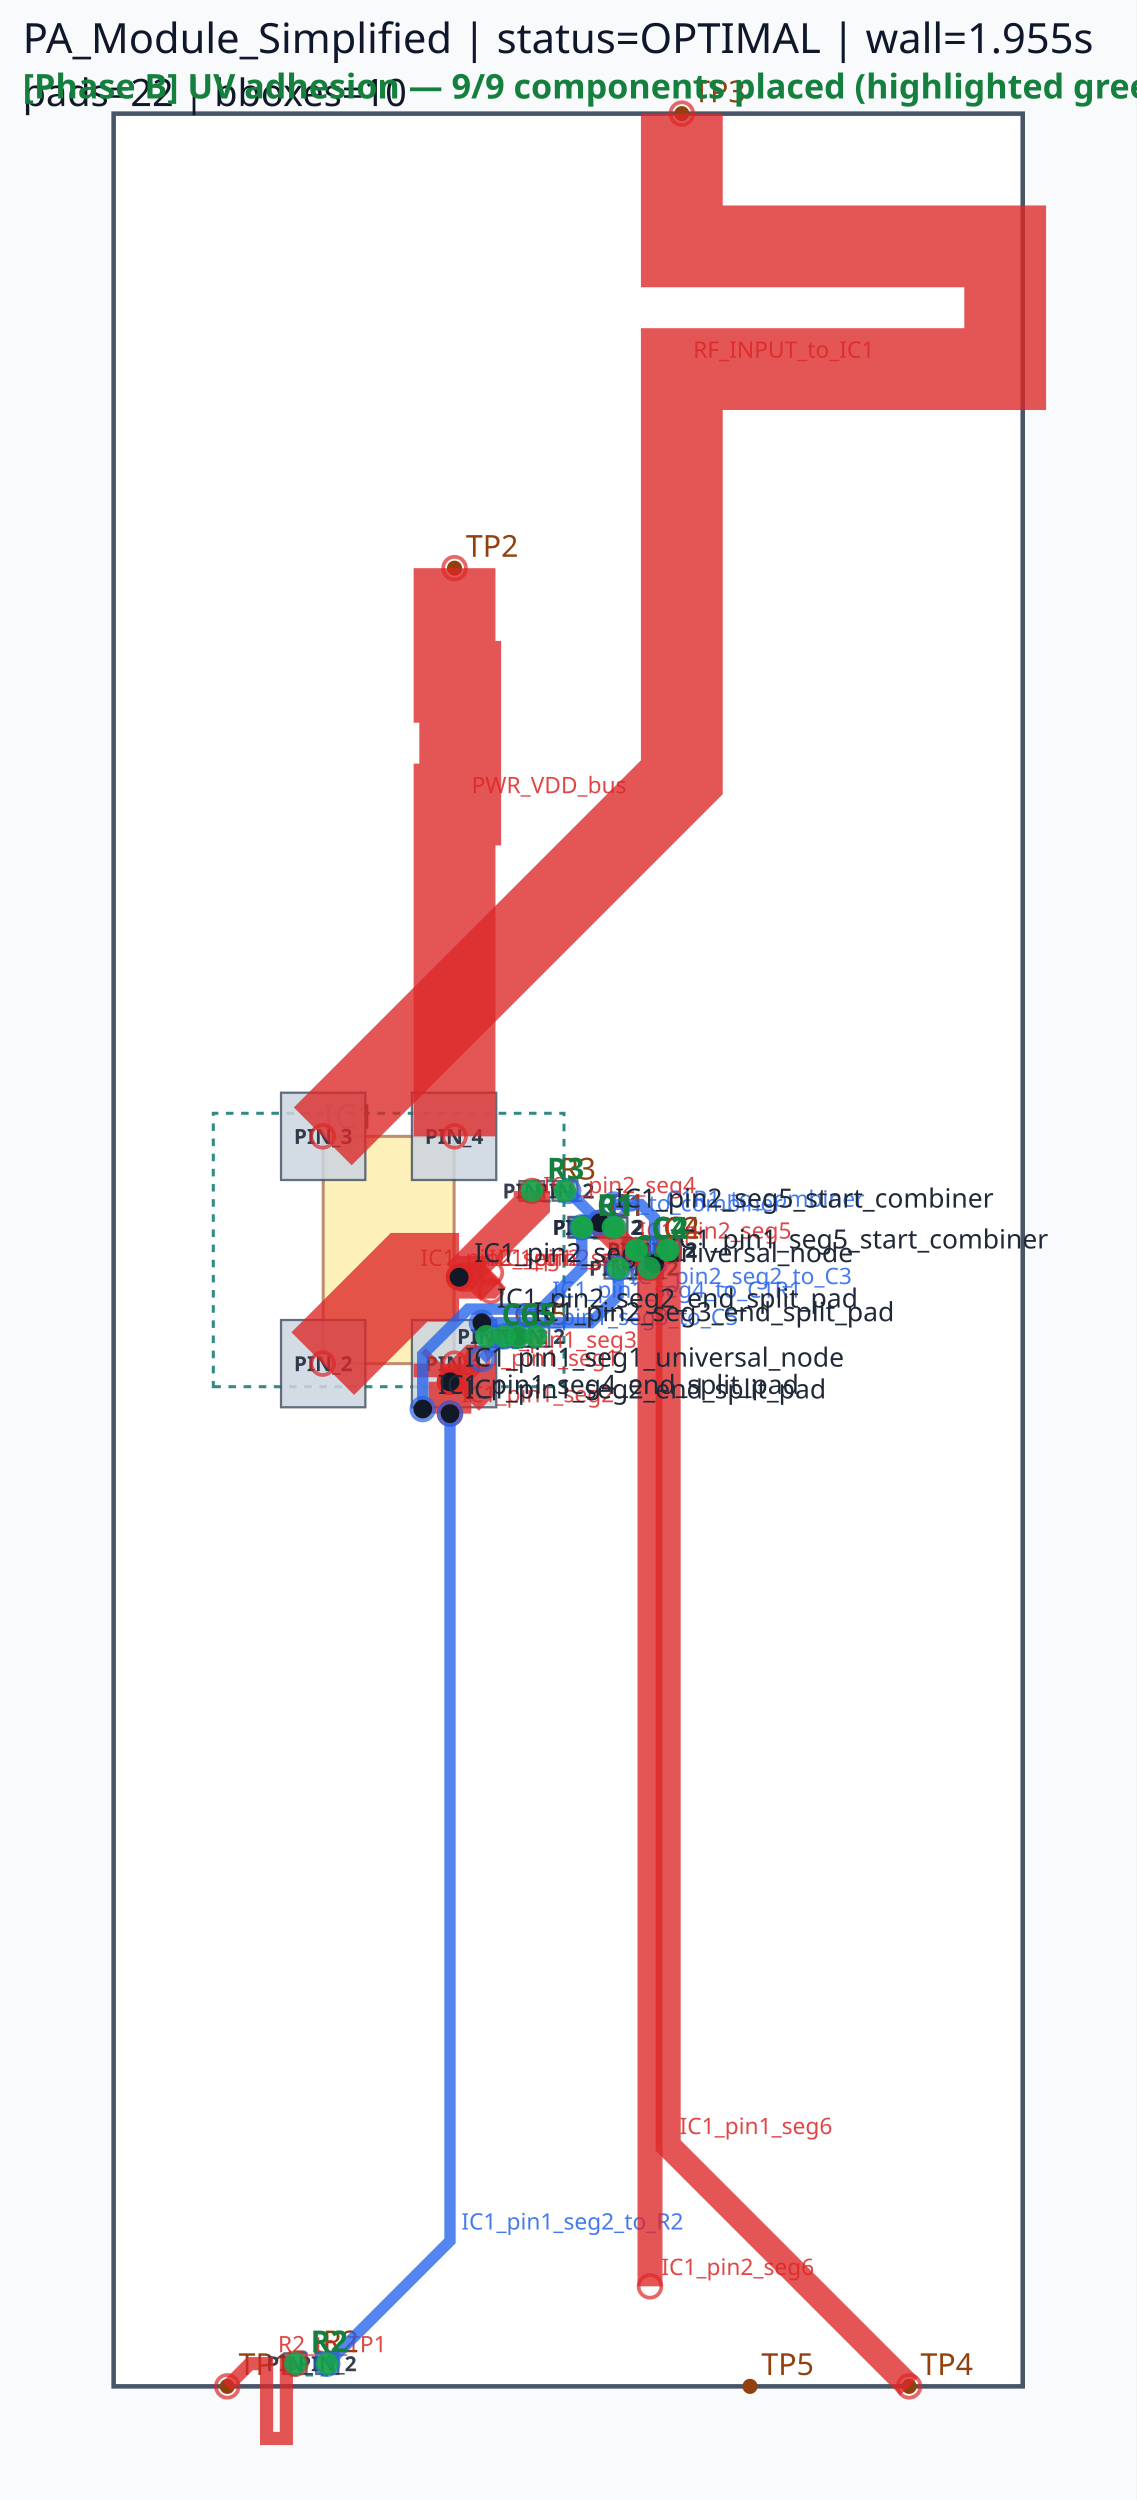
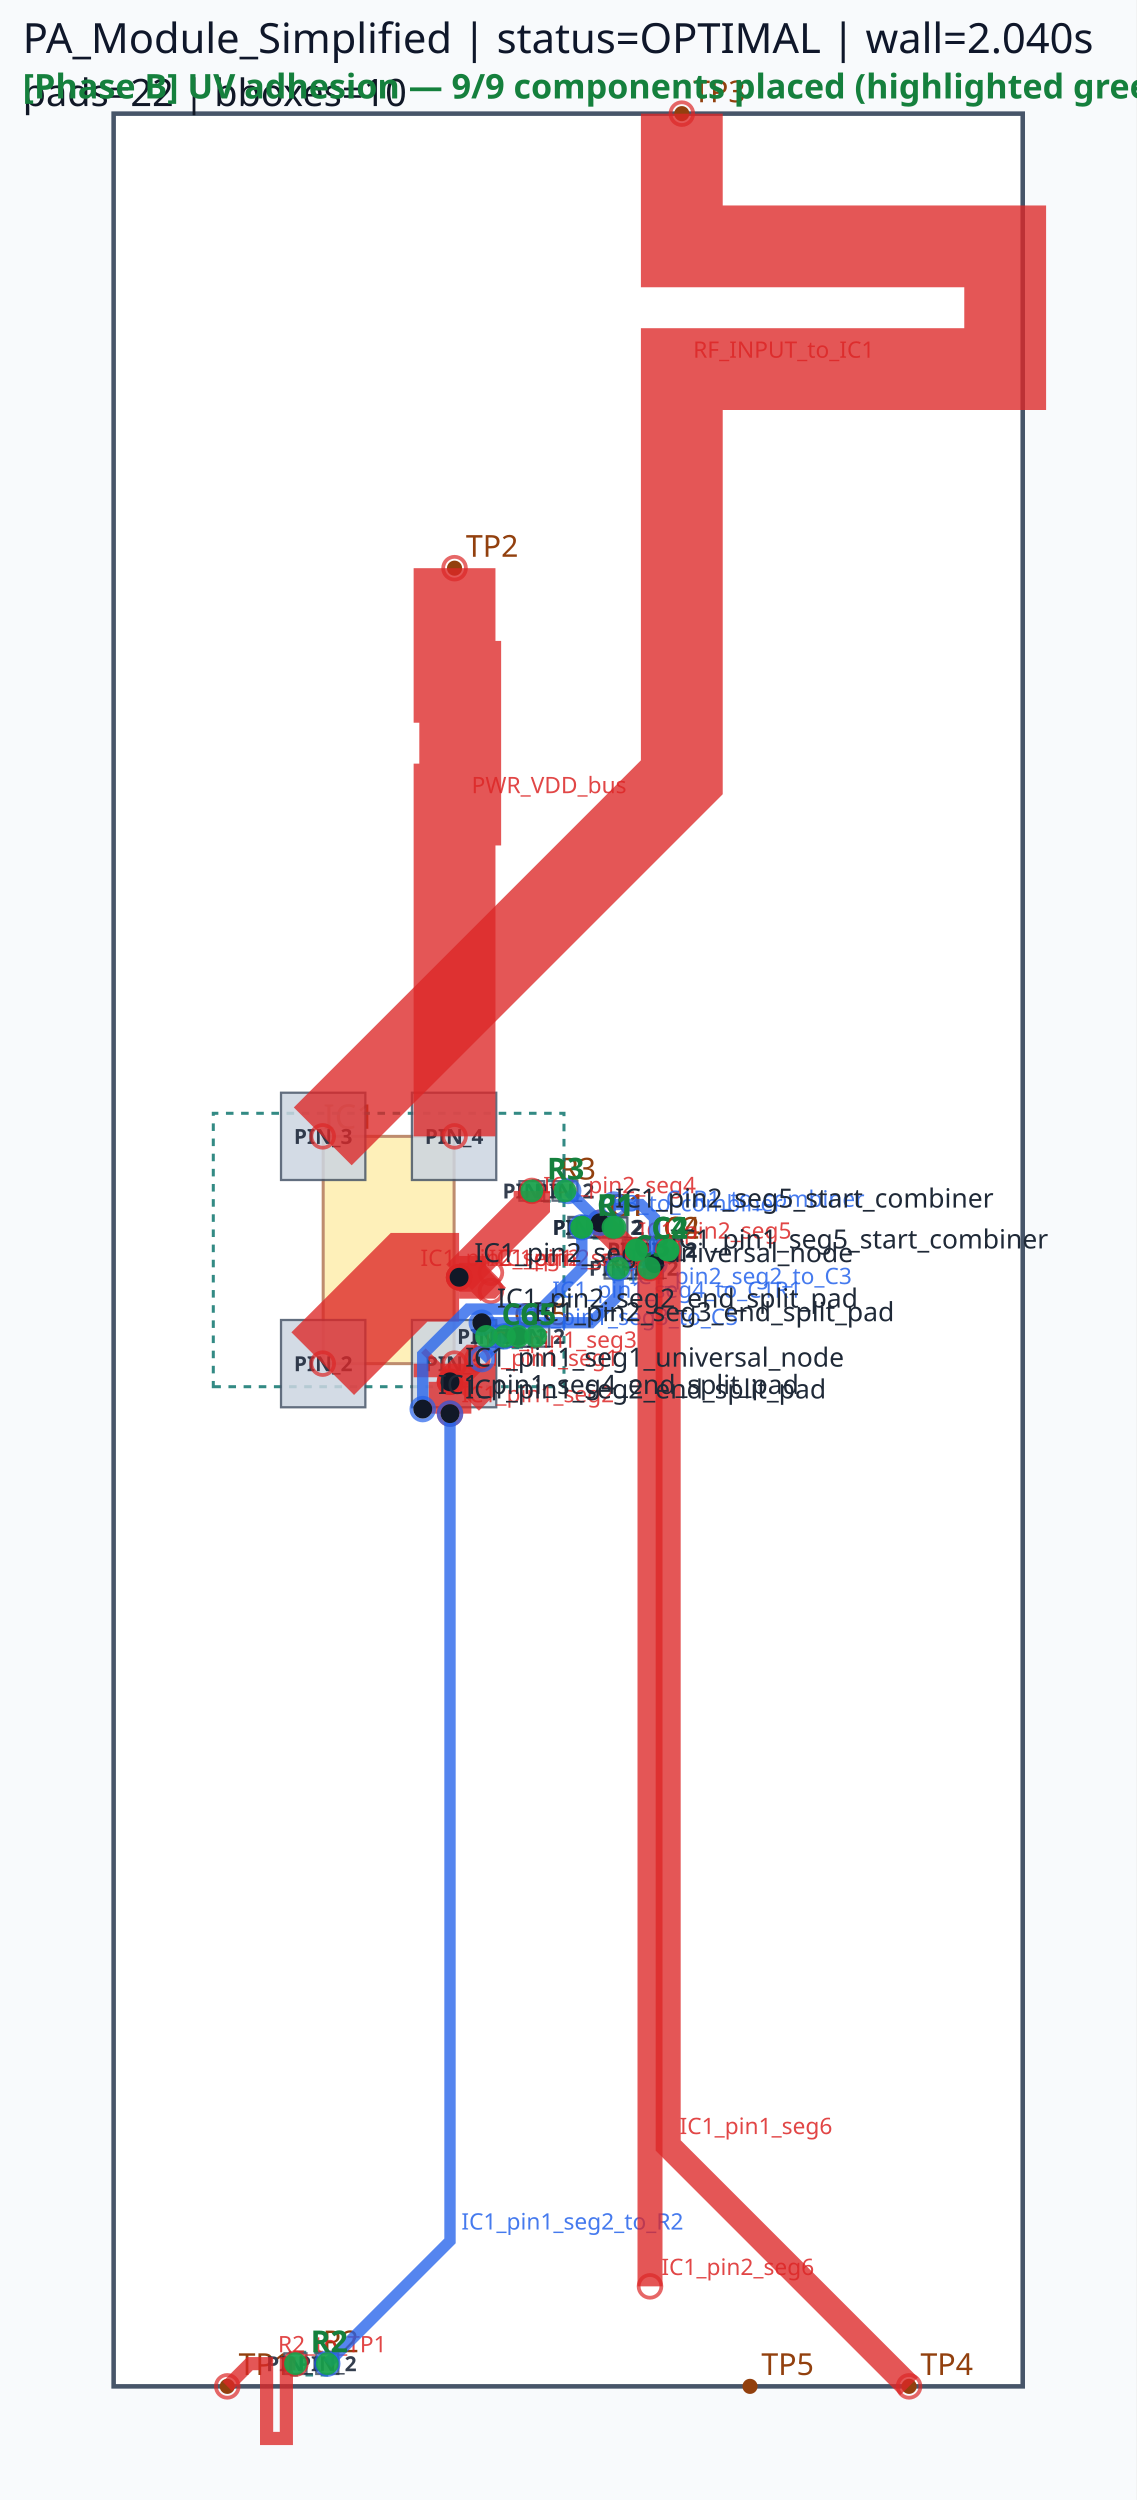
<svg xmlns="http://www.w3.org/2000/svg" viewBox="0 0 300.0 660.0" width="300.0" height="660.0">
  <rect x="0" y="0" width="100%" height="100%" fill="#f8fafc" />
  <rect x="30.00" y="30.00" width="240.00" height="600.00" fill="#ffffff" stroke="#475569" stroke-width="1.2" />
  <rect x="85.32" y="300.00" width="34.56" height="60.00" fill="#fde68a" stroke="#92400e" stroke-width="0.8" opacity="0.6" />
  <text x="85.32" y="298.00" font-family="sans-serif" font-size="9" fill="#92400e">IC1</text>
  <circle cx="60.00" cy="630.00" r="2" fill="#92400e" />
  <text x="63.00" y="627.00" font-family="sans-serif" font-size="8" fill="#92400e">TP1</text>
  <circle cx="120.00" cy="150.00" r="2" fill="#92400e" />
  <text x="123.00" y="147.00" font-family="sans-serif" font-size="8" fill="#92400e">TP2</text>
  <circle cx="180.00" cy="30.00" r="2" fill="#92400e" />
  <text x="183.00" y="27.00" font-family="sans-serif" font-size="8" fill="#92400e">TP3</text>
  <circle cx="240.00" cy="630.00" r="2" fill="#92400e" />
  <text x="243.00" y="627.00" font-family="sans-serif" font-size="8" fill="#92400e">TP4</text>
  <circle cx="198.00" cy="630.00" r="2" fill="#92400e" />
  <text x="201.00" y="627.00" font-family="sans-serif" font-size="8" fill="#92400e">TP5</text>
  <circle cx="153.60" cy="324.00" r="2" fill="#92400e" />
  <circle cx="161.82" cy="324.00" r="2" fill="#92400e" />
  <text x="160.71" y="321.00" font-family="sans-serif" font-size="8" fill="#92400e">C1</text>
  <circle cx="153.60" cy="324.00" r="2" fill="#92400e" />
  <circle cx="162.36" cy="324.00" r="2" fill="#92400e" />
  <text x="160.98" y="321.00" font-family="sans-serif" font-size="8" fill="#92400e">R1</text>
  <circle cx="168.00" cy="330.00" r="2" fill="#92400e" />
  <circle cx="176.22" cy="330.00" r="2" fill="#92400e" />
  <text x="175.11" y="327.00" font-family="sans-serif" font-size="8" fill="#92400e">C2</text>
  <circle cx="78.00" cy="624.00" r="2" fill="#92400e" />
  <circle cx="86.40" cy="624.00" r="2" fill="#92400e" />
  <text x="85.20" y="621.00" font-family="sans-serif" font-size="8" fill="#92400e">R2</text>
  <circle cx="163.20" cy="334.80" r="2" fill="#92400e" />
  <circle cx="171.42" cy="334.80" r="2" fill="#92400e" />
  <text x="170.31" y="331.80" font-family="sans-serif" font-size="8" fill="#92400e">C3</text>
  <circle cx="140.40" cy="314.40" r="2" fill="#92400e" />
  <circle cx="149.16" cy="314.40" r="2" fill="#92400e" />
  <text x="147.78" y="311.40" font-family="sans-serif" font-size="8" fill="#92400e">R3</text>
  <circle cx="168.00" cy="330.00" r="2" fill="#92400e" />
  <circle cx="176.40" cy="330.00" r="2" fill="#92400e" />
  <text x="175.20" y="327.00" font-family="sans-serif" font-size="8" fill="#92400e">C4</text>
  <circle cx="133.20" cy="352.80" r="2" fill="#92400e" />
  <circle cx="141.42" cy="352.80" r="2" fill="#92400e" />
  <text x="140.31" y="349.80" font-family="sans-serif" font-size="8" fill="#92400e">C5</text>
  <circle cx="128.40" cy="352.80" r="2" fill="#92400e" />
  <circle cx="136.80" cy="352.80" r="2" fill="#92400e" />
  <text x="135.60" y="349.80" font-family="sans-serif" font-size="8" fill="#92400e">C6</text>
  <path d="M 56.31,366.09 L 148.89,366.09 L 148.89,293.91 L 56.31,293.91 Z" class="component-bbox" fill="none" stroke="#0f766e" stroke-width="0.8" stroke-dasharray="2 2" opacity="0.85" />
  <path d="M 152.46,326.85 L 162.96,326.85 L 162.96,321.15 L 152.46,321.15 Z" class="component-bbox" fill="none" stroke="#0f766e" stroke-width="0.8" stroke-dasharray="2 2" opacity="0.85" />
  <path d="M 152.58,326.70 L 163.38,326.70 L 163.38,321.30 L 152.58,321.30 Z" class="component-bbox" fill="none" stroke="#0f766e" stroke-width="0.8" stroke-dasharray="2 2" opacity="0.85" />
  <path d="M 166.86,332.85 L 177.36,332.85 L 177.36,327.15 L 166.86,327.15 Z" class="component-bbox" fill="none" stroke="#0f766e" stroke-width="0.8" stroke-dasharray="2 2" opacity="0.85" />
  <path d="M 76.65,627.00 L 87.75,627.00 L 87.75,621.00 L 76.65,621.00 Z" class="component-bbox" fill="none" stroke="#0f766e" stroke-width="0.8" stroke-dasharray="2 2" opacity="0.85" />
  <path d="M 162.06,337.65 L 172.56,337.65 L 172.56,331.95 L 162.06,331.95 Z" class="component-bbox" fill="none" stroke="#0f766e" stroke-width="0.8" stroke-dasharray="2 2" opacity="0.85" />
  <path d="M 139.38,317.10 L 150.18,317.10 L 150.18,311.70 L 139.38,311.70 Z" class="component-bbox" fill="none" stroke="#0f766e" stroke-width="0.8" stroke-dasharray="2 2" opacity="0.85" />
  <path d="M 166.65,333.00 L 177.75,333.00 L 177.75,327.00 L 166.65,327.00 Z" class="component-bbox" fill="none" stroke="#0f766e" stroke-width="0.8" stroke-dasharray="2 2" opacity="0.85" />
  <path d="M 132.06,355.65 L 142.56,355.65 L 142.56,349.95 L 132.06,349.95 Z" class="component-bbox" fill="none" stroke="#0f766e" stroke-width="0.8" stroke-dasharray="2 2" opacity="0.85" />
  <path d="M 127.05,355.80 L 138.15,355.80 L 138.15,349.80 L 127.05,349.80 Z" class="component-bbox" fill="none" stroke="#0f766e" stroke-width="0.8" stroke-dasharray="2 2" opacity="0.85" />
  <polygon points="108.75,348.48 108.75,371.52 131.01,371.52 131.01,348.48" fill="#cbd5e1" stroke="#475569" stroke-width="0.6" opacity="0.85" />
  <text x="119.88" y="362.00" font-family="sans-serif" font-size="5.5" text-anchor="middle" font-weight="bold" fill="#1e293b" opacity="0.9">PIN_1</text>
  <polygon points="74.19,348.48 74.19,371.52 96.45,371.52 96.45,348.48" fill="#cbd5e1" stroke="#475569" stroke-width="0.6" opacity="0.85" />
  <text x="85.32" y="362.00" font-family="sans-serif" font-size="5.5" text-anchor="middle" font-weight="bold" fill="#1e293b" opacity="0.9">PIN_2</text>
  <polygon points="96.45,311.52 96.45,288.48 74.19,288.48 74.19,311.52" fill="#cbd5e1" stroke="#475569" stroke-width="0.6" opacity="0.85" />
  <text x="85.32" y="302.00" font-family="sans-serif" font-size="5.5" text-anchor="middle" font-weight="bold" fill="#1e293b" opacity="0.9">PIN_3</text>
  <polygon points="131.01,311.52 131.01,288.48 108.75,288.48 108.75,311.52" fill="#cbd5e1" stroke="#475569" stroke-width="0.6" opacity="0.85" />
  <text x="119.88" y="302.00" font-family="sans-serif" font-size="5.5" text-anchor="middle" font-weight="bold" fill="#1e293b" opacity="0.9">PIN_4</text>
  <polygon points="150.03,326.73 157.17,326.73 157.17,321.27 150.03,321.27" fill="#cbd5e1" stroke="#475569" stroke-width="0.6" opacity="0.85" />
  <text x="153.60" y="326.00" font-family="sans-serif" font-size="5.5" text-anchor="middle" font-weight="bold" fill="#1e293b" opacity="0.9">PIN_1</text>
  <polygon points="158.25,326.73 165.39,326.73 165.39,321.27 158.25,321.27" fill="#cbd5e1" stroke="#475569" stroke-width="0.6" opacity="0.85" />
  <text x="161.82" y="326.00" font-family="sans-serif" font-size="5.5" text-anchor="middle" font-weight="bold" fill="#1e293b" opacity="0.9">PIN_2</text>
  <polygon points="150.33,326.58 156.87,326.58 156.87,321.42 150.33,321.42" fill="#cbd5e1" stroke="#475569" stroke-width="0.6" opacity="0.85" />
  <text x="153.60" y="326.00" font-family="sans-serif" font-size="5.5" text-anchor="middle" font-weight="bold" fill="#1e293b" opacity="0.9">PIN_1</text>
  <polygon points="159.09,326.58 165.63,326.58 165.63,321.42 159.09,321.42" fill="#cbd5e1" stroke="#475569" stroke-width="0.6" opacity="0.85" />
  <text x="162.36" y="326.00" font-family="sans-serif" font-size="5.5" text-anchor="middle" font-weight="bold" fill="#1e293b" opacity="0.9">PIN_2</text>
  <polygon points="164.43,332.73 171.57,332.73 171.57,327.27 164.43,327.27" fill="#cbd5e1" stroke="#475569" stroke-width="0.6" opacity="0.85" />
  <text x="168.00" y="332.00" font-family="sans-serif" font-size="5.5" text-anchor="middle" font-weight="bold" fill="#1e293b" opacity="0.9">PIN_1</text>
  <polygon points="172.65,332.73 179.79,332.73 179.79,327.27 172.65,327.27" fill="#cbd5e1" stroke="#475569" stroke-width="0.6" opacity="0.85" />
  <text x="176.22" y="332.00" font-family="sans-serif" font-size="5.5" text-anchor="middle" font-weight="bold" fill="#1e293b" opacity="0.9">PIN_2</text>
  <polygon points="80.91,621.27 75.09,621.27 75.09,626.73 80.91,626.73" fill="#cbd5e1" stroke="#475569" stroke-width="0.6" opacity="0.85" />
  <text x="78.00" y="626.00" font-family="sans-serif" font-size="5.5" text-anchor="middle" font-weight="bold" fill="#1e293b" opacity="0.9">PIN_1</text>
  <polygon points="83.49,626.73 89.31,626.73 89.31,621.27 83.49,621.27" fill="#cbd5e1" stroke="#475569" stroke-width="0.6" opacity="0.85" />
  <text x="86.40" y="626.00" font-family="sans-serif" font-size="5.5" text-anchor="middle" font-weight="bold" fill="#1e293b" opacity="0.9">PIN_2</text>
  <polygon points="159.63,337.53 166.77,337.53 166.77,332.07 159.63,332.07" fill="#cbd5e1" stroke="#475569" stroke-width="0.6" opacity="0.85" />
  <text x="163.20" y="336.80" font-family="sans-serif" font-size="5.5" text-anchor="middle" font-weight="bold" fill="#1e293b" opacity="0.9">PIN_1</text>
  <polygon points="167.85,337.53 174.99,337.53 174.99,332.07 167.85,332.07" fill="#cbd5e1" stroke="#475569" stroke-width="0.6" opacity="0.85" />
  <text x="171.42" y="336.80" font-family="sans-serif" font-size="5.5" text-anchor="middle" font-weight="bold" fill="#1e293b" opacity="0.9">PIN_2</text>
  <polygon points="137.13,316.98 143.67,316.98 143.67,311.82 137.13,311.82" fill="#cbd5e1" stroke="#475569" stroke-width="0.6" opacity="0.85" />
  <text x="140.40" y="316.40" font-family="sans-serif" font-size="5.5" text-anchor="middle" font-weight="bold" fill="#1e293b" opacity="0.9">PIN_1</text>
  <polygon points="145.89,316.98 152.43,316.98 152.43,311.82 145.89,311.82" fill="#cbd5e1" stroke="#475569" stroke-width="0.6" opacity="0.85" />
  <text x="149.16" y="316.40" font-family="sans-serif" font-size="5.5" text-anchor="middle" font-weight="bold" fill="#1e293b" opacity="0.9">PIN_2</text>
  <polygon points="170.91,327.27 165.09,327.27 165.09,332.73 170.91,332.73" fill="#cbd5e1" stroke="#475569" stroke-width="0.6" opacity="0.85" />
  <text x="168.00" y="332.00" font-family="sans-serif" font-size="5.5" text-anchor="middle" font-weight="bold" fill="#1e293b" opacity="0.9">PIN_1</text>
  <polygon points="173.49,332.73 179.31,332.73 179.31,327.27 173.49,327.27" fill="#cbd5e1" stroke="#475569" stroke-width="0.6" opacity="0.85" />
  <text x="176.40" y="332.00" font-family="sans-serif" font-size="5.5" text-anchor="middle" font-weight="bold" fill="#1e293b" opacity="0.9">PIN_2</text>
  <polygon points="129.63,355.53 136.77,355.53 136.77,350.07 129.63,350.07" fill="#cbd5e1" stroke="#475569" stroke-width="0.6" opacity="0.85" />
  <text x="133.20" y="354.80" font-family="sans-serif" font-size="5.5" text-anchor="middle" font-weight="bold" fill="#1e293b" opacity="0.9">PIN_1</text>
  <polygon points="137.85,355.53 144.99,355.53 144.99,350.07 137.85,350.07" fill="#cbd5e1" stroke="#475569" stroke-width="0.6" opacity="0.85" />
  <text x="141.42" y="354.80" font-family="sans-serif" font-size="5.5" text-anchor="middle" font-weight="bold" fill="#1e293b" opacity="0.9">PIN_2</text>
  <polygon points="131.31,350.07 125.49,350.07 125.49,355.53 131.31,355.53" fill="#cbd5e1" stroke="#475569" stroke-width="0.6" opacity="0.85" />
  <text x="128.40" y="354.80" font-family="sans-serif" font-size="5.5" text-anchor="middle" font-weight="bold" fill="#1e293b" opacity="0.9">PIN_1</text>
  <polygon points="133.89,355.53 139.71,355.53 139.71,350.07 133.89,350.07" fill="#cbd5e1" stroke="#475569" stroke-width="0.6" opacity="0.85" />
  <text x="136.80" y="354.80" font-family="sans-serif" font-size="5.5" text-anchor="middle" font-weight="bold" fill="#1e293b" opacity="0.9">PIN_2</text>
  <polyline points="85.20,360.00 108.00,337.20 121.20,337.20" fill="none" stroke="#dc2626" stroke-width="23.40" stroke-linecap="butt" stroke-linejoin="miter" opacity="0.78" />
  <circle cx="85.20" cy="360.00" r="3" fill="none" stroke="#dc2626" stroke-width="1.0" opacity="0.7" />
  <circle cx="121.20" cy="337.20" r="3" fill="none" stroke="#dc2626" stroke-width="1.0" opacity="0.7" />
  <text x="111.00" y="334.20" font-family="sans-serif" font-size="6" fill="#dc2626" opacity="0.85">IC1_pin2_seg1</text>
  <polyline points="120.00,360.00 120.00,363.60 118.80,364.80" fill="none" stroke="#dc2626" stroke-width="21.60" stroke-linecap="butt" stroke-linejoin="miter" opacity="0.78" />
  <circle cx="120.00" cy="360.00" r="3" fill="none" stroke="#dc2626" stroke-width="1.0" opacity="0.7" />
  <circle cx="118.80" cy="364.80" r="3" fill="none" stroke="#dc2626" stroke-width="1.0" opacity="0.7" />
  <text x="123.00" y="360.60" font-family="sans-serif" font-size="6" fill="#dc2626" opacity="0.85">IC1_pin1_seg1</text>
  <polyline points="121.20,337.20 140.40,318.00 140.40,314.40" fill="none" stroke="#dc2626" stroke-width="9.60" stroke-linecap="butt" stroke-linejoin="miter" opacity="0.78" />
  <circle cx="121.20" cy="337.20" r="3" fill="none" stroke="#dc2626" stroke-width="1.0" opacity="0.7" />
  <circle cx="140.40" cy="314.40" r="3" fill="none" stroke="#dc2626" stroke-width="1.0" opacity="0.7" />
  <text x="143.40" y="315.00" font-family="sans-serif" font-size="6" fill="#dc2626" opacity="0.85">IC1_pin2_seg4</text>
  <polyline points="118.80,364.80 118.80,373.20" fill="none" stroke="#dc2626" stroke-width="11.28" stroke-linecap="butt" stroke-linejoin="miter" opacity="0.78" />
  <circle cx="118.80" cy="364.80" r="3" fill="none" stroke="#dc2626" stroke-width="1.0" opacity="0.7" />
  <circle cx="118.80" cy="373.20" r="3" fill="none" stroke="#dc2626" stroke-width="1.0" opacity="0.7" />
  <text x="121.80" y="370.20" font-family="sans-serif" font-size="6" fill="#dc2626" opacity="0.85">IC1_pin1_seg2</text>
  <polyline points="121.20,337.20 128.40,337.20 129.60,336.00" fill="none" stroke="#dc2626" stroke-width="11.28" stroke-linecap="butt" stroke-linejoin="miter" opacity="0.78" />
  <circle cx="121.20" cy="337.20" r="3" fill="none" stroke="#dc2626" stroke-width="1.0" opacity="0.7" />
  <circle cx="129.60" cy="336.00" r="3" fill="none" stroke="#dc2626" stroke-width="1.0" opacity="0.7" />
  <text x="131.40" y="334.20" font-family="sans-serif" font-size="6" fill="#dc2626" opacity="0.85">IC1_pin2_seg2</text>
  <polyline points="158.40,322.80 165.60,330.00 168.00,330.00" fill="none" stroke="#dc2626" stroke-width="6.60" stroke-linecap="butt" stroke-linejoin="miter" opacity="0.78" />
  <circle cx="158.40" cy="322.80" r="3" fill="none" stroke="#dc2626" stroke-width="1.0" opacity="0.7" />
  <circle cx="168.00" cy="330.00" r="3" fill="none" stroke="#dc2626" stroke-width="1.0" opacity="0.7" />
  <text x="168.60" y="327.00" font-family="sans-serif" font-size="6" fill="#dc2626" opacity="0.85">IC1_pin2_seg5</text>
  <polyline points="118.80,364.80 124.80,358.80 126.00,358.80" fill="none" stroke="#dc2626" stroke-width="7.62" stroke-linecap="butt" stroke-linejoin="miter" opacity="0.78" />
  <circle cx="118.80" cy="364.80" r="3" fill="none" stroke="#dc2626" stroke-width="1.0" opacity="0.7" />
  <circle cx="126.00" cy="358.80" r="3" fill="none" stroke="#dc2626" stroke-width="1.0" opacity="0.7" />
  <text x="127.80" y="355.80" font-family="sans-serif" font-size="6" fill="#dc2626" opacity="0.85">IC1_pin1_seg3</text>
  <polyline points="121.20,337.20 126.00,337.20 129.60,340.80" fill="none" stroke="#dc2626" stroke-width="7.62" stroke-linecap="butt" stroke-linejoin="miter" opacity="0.78" />
  <circle cx="121.20" cy="337.20" r="3" fill="none" stroke="#dc2626" stroke-width="1.0" opacity="0.7" />
  <circle cx="129.60" cy="340.80" r="3" fill="none" stroke="#dc2626" stroke-width="1.0" opacity="0.7" />
  <text x="129.00" y="334.20" font-family="sans-serif" font-size="6" fill="#dc2626" opacity="0.85">IC1_pin2_seg3</text>
  <polyline points="180.00,30.00 180.00,65.04 265.37,65.04 265.37,97.44 180.00,97.44 180.00,170.16 180.00,205.20 85.20,300.00" fill="none" stroke="#dc2626" stroke-width="21.60" stroke-linecap="butt" stroke-linejoin="miter" opacity="0.78" />
  <circle cx="180.00" cy="30.00" r="3" fill="none" stroke="#dc2626" stroke-width="1.0" opacity="0.7" />
  <circle cx="85.20" cy="300.00" r="3" fill="none" stroke="#dc2626" stroke-width="1.0" opacity="0.7" />
  <text x="183.00" y="94.44" font-family="sans-serif" font-size="6" fill="#dc2626" opacity="0.85">RF_INPUT_to_IC1</text>
  <polyline points="120.00,150.00 120.00,180.00 121.50,180.00 121.50,212.40 120.00,212.40 120.00,270.00 120.00,300.00" fill="none" stroke="#dc2626" stroke-width="21.60" stroke-linecap="butt" stroke-linejoin="miter" opacity="0.78" />
  <circle cx="120.00" cy="150.00" r="3" fill="none" stroke="#dc2626" stroke-width="1.0" opacity="0.7" />
  <circle cx="120.00" cy="300.00" r="3" fill="none" stroke="#dc2626" stroke-width="1.0" opacity="0.7" />
  <text x="124.50" y="209.40" font-family="sans-serif" font-size="6" fill="#dc2626" opacity="0.85">PWR_VDD_bus</text>
  <polyline points="78.00,624.00 75.60,624.00 75.60,643.76 70.38,643.76 70.38,624.00 68.40,624.00 66.00,624.00 60.00,630.00" fill="none" stroke="#dc2626" stroke-width="3.48" stroke-linecap="butt" stroke-linejoin="miter" opacity="0.78" />
  <circle cx="78.00" cy="624.00" r="3" fill="none" stroke="#dc2626" stroke-width="1.0" opacity="0.7" />
  <circle cx="60.00" cy="630.00" r="3" fill="none" stroke="#dc2626" stroke-width="1.0" opacity="0.7" />
  <text x="73.38" y="621.00" font-family="sans-serif" font-size="6" fill="#dc2626" opacity="0.85">R2_to_TP1</text>
  <polyline points="118.80,373.20 118.80,591.60 86.40,624.00" fill="none" stroke="#2563eb" stroke-width="3.00" stroke-linecap="butt" stroke-linejoin="miter" opacity="0.78" />
  <circle cx="118.80" cy="373.20" r="3" fill="none" stroke="#2563eb" stroke-width="1.0" opacity="0.7" />
  <circle cx="86.40" cy="624.00" r="3" fill="none" stroke="#2563eb" stroke-width="1.0" opacity="0.7" />
  <text x="121.80" y="588.60" font-family="sans-serif" font-size="6" fill="#2563eb" opacity="0.85">IC1_pin1_seg2_to_R2</text>
  <polyline points="111.60,372.00 111.60,357.60 123.60,345.60 142.80,345.60 153.60,334.80 153.60,324.00" fill="none" stroke="#2563eb" stroke-width="3.00" stroke-linecap="butt" stroke-linejoin="miter" opacity="0.78" />
  <circle cx="111.60" cy="372.00" r="3" fill="none" stroke="#2563eb" stroke-width="1.0" opacity="0.7" />
  <circle cx="153.60" cy="324.00" r="3" fill="none" stroke="#2563eb" stroke-width="1.0" opacity="0.7" />
  <text x="145.80" y="342.60" font-family="sans-serif" font-size="6" fill="#2563eb" opacity="0.85">IC1_pin1_seg4_to_C1R1</text>
  <polyline points="127.20,349.20 156.00,349.20 163.20,342.00 163.20,334.80" fill="none" stroke="#2563eb" stroke-width="3.00" stroke-linecap="butt" stroke-linejoin="miter" opacity="0.78" />
  <circle cx="127.20" cy="349.20" r="3" fill="none" stroke="#2563eb" stroke-width="1.0" opacity="0.7" />
  <circle cx="163.20" cy="334.80" r="3" fill="none" stroke="#2563eb" stroke-width="1.0" opacity="0.7" />
  <text x="166.20" y="339.00" font-family="sans-serif" font-size="6" fill="#2563eb" opacity="0.85">IC1_pin2_seg2_to_C3</text>
  <polyline points="127.20,358.80 133.20,352.80" fill="none" stroke="#2563eb" stroke-width="3.00" stroke-linecap="butt" stroke-linejoin="miter" opacity="0.78" />
  <circle cx="127.20" cy="358.80" r="3" fill="none" stroke="#2563eb" stroke-width="1.0" opacity="0.7" />
  <circle cx="133.20" cy="352.80" r="3" fill="none" stroke="#2563eb" stroke-width="1.0" opacity="0.7" />
  <text x="136.20" y="349.80" font-family="sans-serif" font-size="6" fill="#2563eb" opacity="0.85">IC1_pin1_seg3_to_C5</text>
  <polyline points="150.00,314.40 158.40,322.80" fill="none" stroke="#2563eb" stroke-width="3.00" stroke-linecap="butt" stroke-linejoin="miter" opacity="0.78" />
  <circle cx="150.00" cy="314.40" r="3" fill="none" stroke="#2563eb" stroke-width="1.0" opacity="0.7" />
  <circle cx="158.40" cy="322.80" r="3" fill="none" stroke="#2563eb" stroke-width="1.0" opacity="0.7" />
  <text x="161.40" y="319.80" font-family="sans-serif" font-size="6" fill="#2563eb" opacity="0.85">R3_to_combiner</text>
  <polyline points="162.00,318.00 169.20,318.00 172.80,321.60 172.80,333.60" fill="none" stroke="#2563eb" stroke-width="3.00" stroke-linecap="butt" stroke-linejoin="miter" opacity="0.78" />
  <circle cx="162.00" cy="318.00" r="3" fill="none" stroke="#2563eb" stroke-width="1.0" opacity="0.7" />
  <circle cx="172.80" cy="333.60" r="3" fill="none" stroke="#2563eb" stroke-width="1.0" opacity="0.7" />
  <text x="175.80" y="318.60" font-family="sans-serif" font-size="6" fill="#2563eb" opacity="0.85">C1R1_to_combiner</text>
  <polyline points="176.40,330.00 176.40,566.40 240.00,630.00" fill="none" stroke="#dc2626" stroke-width="6.60" stroke-linecap="butt" stroke-linejoin="miter" opacity="0.78" />
  <circle cx="176.40" cy="330.00" r="3" fill="none" stroke="#dc2626" stroke-width="1.0" opacity="0.7" />
  <circle cx="240.00" cy="630.00" r="3" fill="none" stroke="#dc2626" stroke-width="1.0" opacity="0.7" />
  <text x="179.40" y="563.40" font-family="sans-serif" font-size="6" fill="#dc2626" opacity="0.85">IC1_pin1_seg6</text>
  <polyline points="171.60,334.80 171.60,603.60" fill="none" stroke="#dc2626" stroke-width="6.60" stroke-linecap="butt" stroke-linejoin="miter" opacity="0.78" />
  <circle cx="171.60" cy="334.80" r="3" fill="none" stroke="#dc2626" stroke-width="1.0" opacity="0.7" />
  <circle cx="171.60" cy="603.60" r="3" fill="none" stroke="#dc2626" stroke-width="1.0" opacity="0.7" />
  <text x="174.60" y="600.60" font-family="sans-serif" font-size="6" fill="#dc2626" opacity="0.85">IC1_pin2_seg6</text>
  <circle cx="118.80" cy="364.80" r="2.5" fill="#111827" />
  <text x="122.80" y="360.80" font-family="sans-serif" font-size="7" fill="#1f2937">IC1_pin1_seg1_universal_node</text>
  <circle cx="118.80" cy="373.20" r="2.5" fill="#111827" />
  <text x="122.80" y="369.20" font-family="sans-serif" font-size="7" fill="#1f2937">IC1_pin1_seg2_end_split_pad</text>
  <circle cx="111.60" cy="372.00" r="2.5" fill="#111827" />
  <text x="115.60" y="368.00" font-family="sans-serif" font-size="7" fill="#1f2937">IC1_pin1_seg4_end_split_pad</text>
  <circle cx="172.80" cy="333.60" r="2.5" fill="#111827" />
  <text x="176.80" y="329.60" font-family="sans-serif" font-size="7" fill="#1f2937">IC1_pin1_seg5_start_combiner</text>
  <circle cx="121.20" cy="337.20" r="2.5" fill="#111827" />
  <text x="125.20" y="333.20" font-family="sans-serif" font-size="7" fill="#1f2937">IC1_pin2_seg1_universal_node</text>
  <circle cx="127.20" cy="349.20" r="2.5" fill="#111827" />
  <text x="131.20" y="345.20" font-family="sans-serif" font-size="7" fill="#1f2937">IC1_pin2_seg2_end_split_pad</text>
  <circle cx="136.80" cy="352.80" r="2.5" fill="#111827" />
  <text x="140.80" y="348.80" font-family="sans-serif" font-size="7" fill="#1f2937">IC1_pin2_seg3_end_split_pad</text>
  <circle cx="158.40" cy="322.80" r="2.5" fill="#111827" />
  <text x="162.40" y="318.80" font-family="sans-serif" font-size="7" fill="#1f2937">IC1_pin2_seg5_start_combiner</text>
-   <text x="6" y="14" font-family="sans-serif" font-size="11" fill="#0f172a">PA_Module_Simplified | status=OPTIMAL | wall=1.955s</text>
+   <text x="6" y="14" font-family="sans-serif" font-size="11" fill="#0f172a">PA_Module_Simplified | status=OPTIMAL | wall=2.040s</text>
  <text x="6" y="28" font-family="sans-serif" font-size="10" fill="#111827">pads=22 | bboxes=10</text>
  <circle cx="153.60" cy="324.00" r="3" fill="#16a34a" opacity="0.9" />
  <circle cx="161.82" cy="324.00" r="3" fill="#16a34a" opacity="0.9" />
  <text x="157.60" y="321.00" font-family="sans-serif" font-size="8" fill="#15803d" font-weight="bold">C1</text>
  <circle cx="153.60" cy="324.00" r="3" fill="#16a34a" opacity="0.9" />
  <circle cx="162.36" cy="324.00" r="3" fill="#16a34a" opacity="0.9" />
  <text x="157.60" y="321.00" font-family="sans-serif" font-size="8" fill="#15803d" font-weight="bold">R1</text>
  <circle cx="168.00" cy="330.00" r="3" fill="#16a34a" opacity="0.9" />
  <circle cx="176.22" cy="330.00" r="3" fill="#16a34a" opacity="0.9" />
  <text x="172.00" y="327.00" font-family="sans-serif" font-size="8" fill="#15803d" font-weight="bold">C2</text>
  <circle cx="78.00" cy="624.00" r="3" fill="#16a34a" opacity="0.9" />
  <circle cx="86.40" cy="624.00" r="3" fill="#16a34a" opacity="0.9" />
  <text x="82.00" y="621.00" font-family="sans-serif" font-size="8" fill="#15803d" font-weight="bold">R2</text>
  <circle cx="163.20" cy="334.80" r="3" fill="#16a34a" opacity="0.9" />
  <circle cx="171.42" cy="334.80" r="3" fill="#16a34a" opacity="0.9" />
  <text x="167.20" y="331.80" font-family="sans-serif" font-size="8" fill="#15803d" font-weight="bold">C3</text>
  <circle cx="140.40" cy="314.40" r="3" fill="#16a34a" opacity="0.9" />
  <circle cx="149.16" cy="314.40" r="3" fill="#16a34a" opacity="0.9" />
  <text x="144.40" y="311.40" font-family="sans-serif" font-size="8" fill="#15803d" font-weight="bold">R3</text>
  <circle cx="168.00" cy="330.00" r="3" fill="#16a34a" opacity="0.9" />
  <circle cx="176.40" cy="330.00" r="3" fill="#16a34a" opacity="0.9" />
  <text x="172.00" y="327.00" font-family="sans-serif" font-size="8" fill="#15803d" font-weight="bold">C4</text>
  <circle cx="133.20" cy="352.80" r="3" fill="#16a34a" opacity="0.9" />
  <circle cx="141.42" cy="352.80" r="3" fill="#16a34a" opacity="0.9" />
  <text x="137.20" y="349.80" font-family="sans-serif" font-size="8" fill="#15803d" font-weight="bold">C5</text>
  <circle cx="128.40" cy="352.80" r="3" fill="#16a34a" opacity="0.9" />
  <circle cx="136.80" cy="352.80" r="3" fill="#16a34a" opacity="0.9" />
  <text x="132.40" y="349.80" font-family="sans-serif" font-size="8" fill="#15803d" font-weight="bold">C6</text>
  <text x="6" y="26" font-family="sans-serif" font-size="9" font-weight="bold" fill="#15803d">[Phase B] UV adhesion — 9/9 components placed (highlighted green)</text>
</svg>
